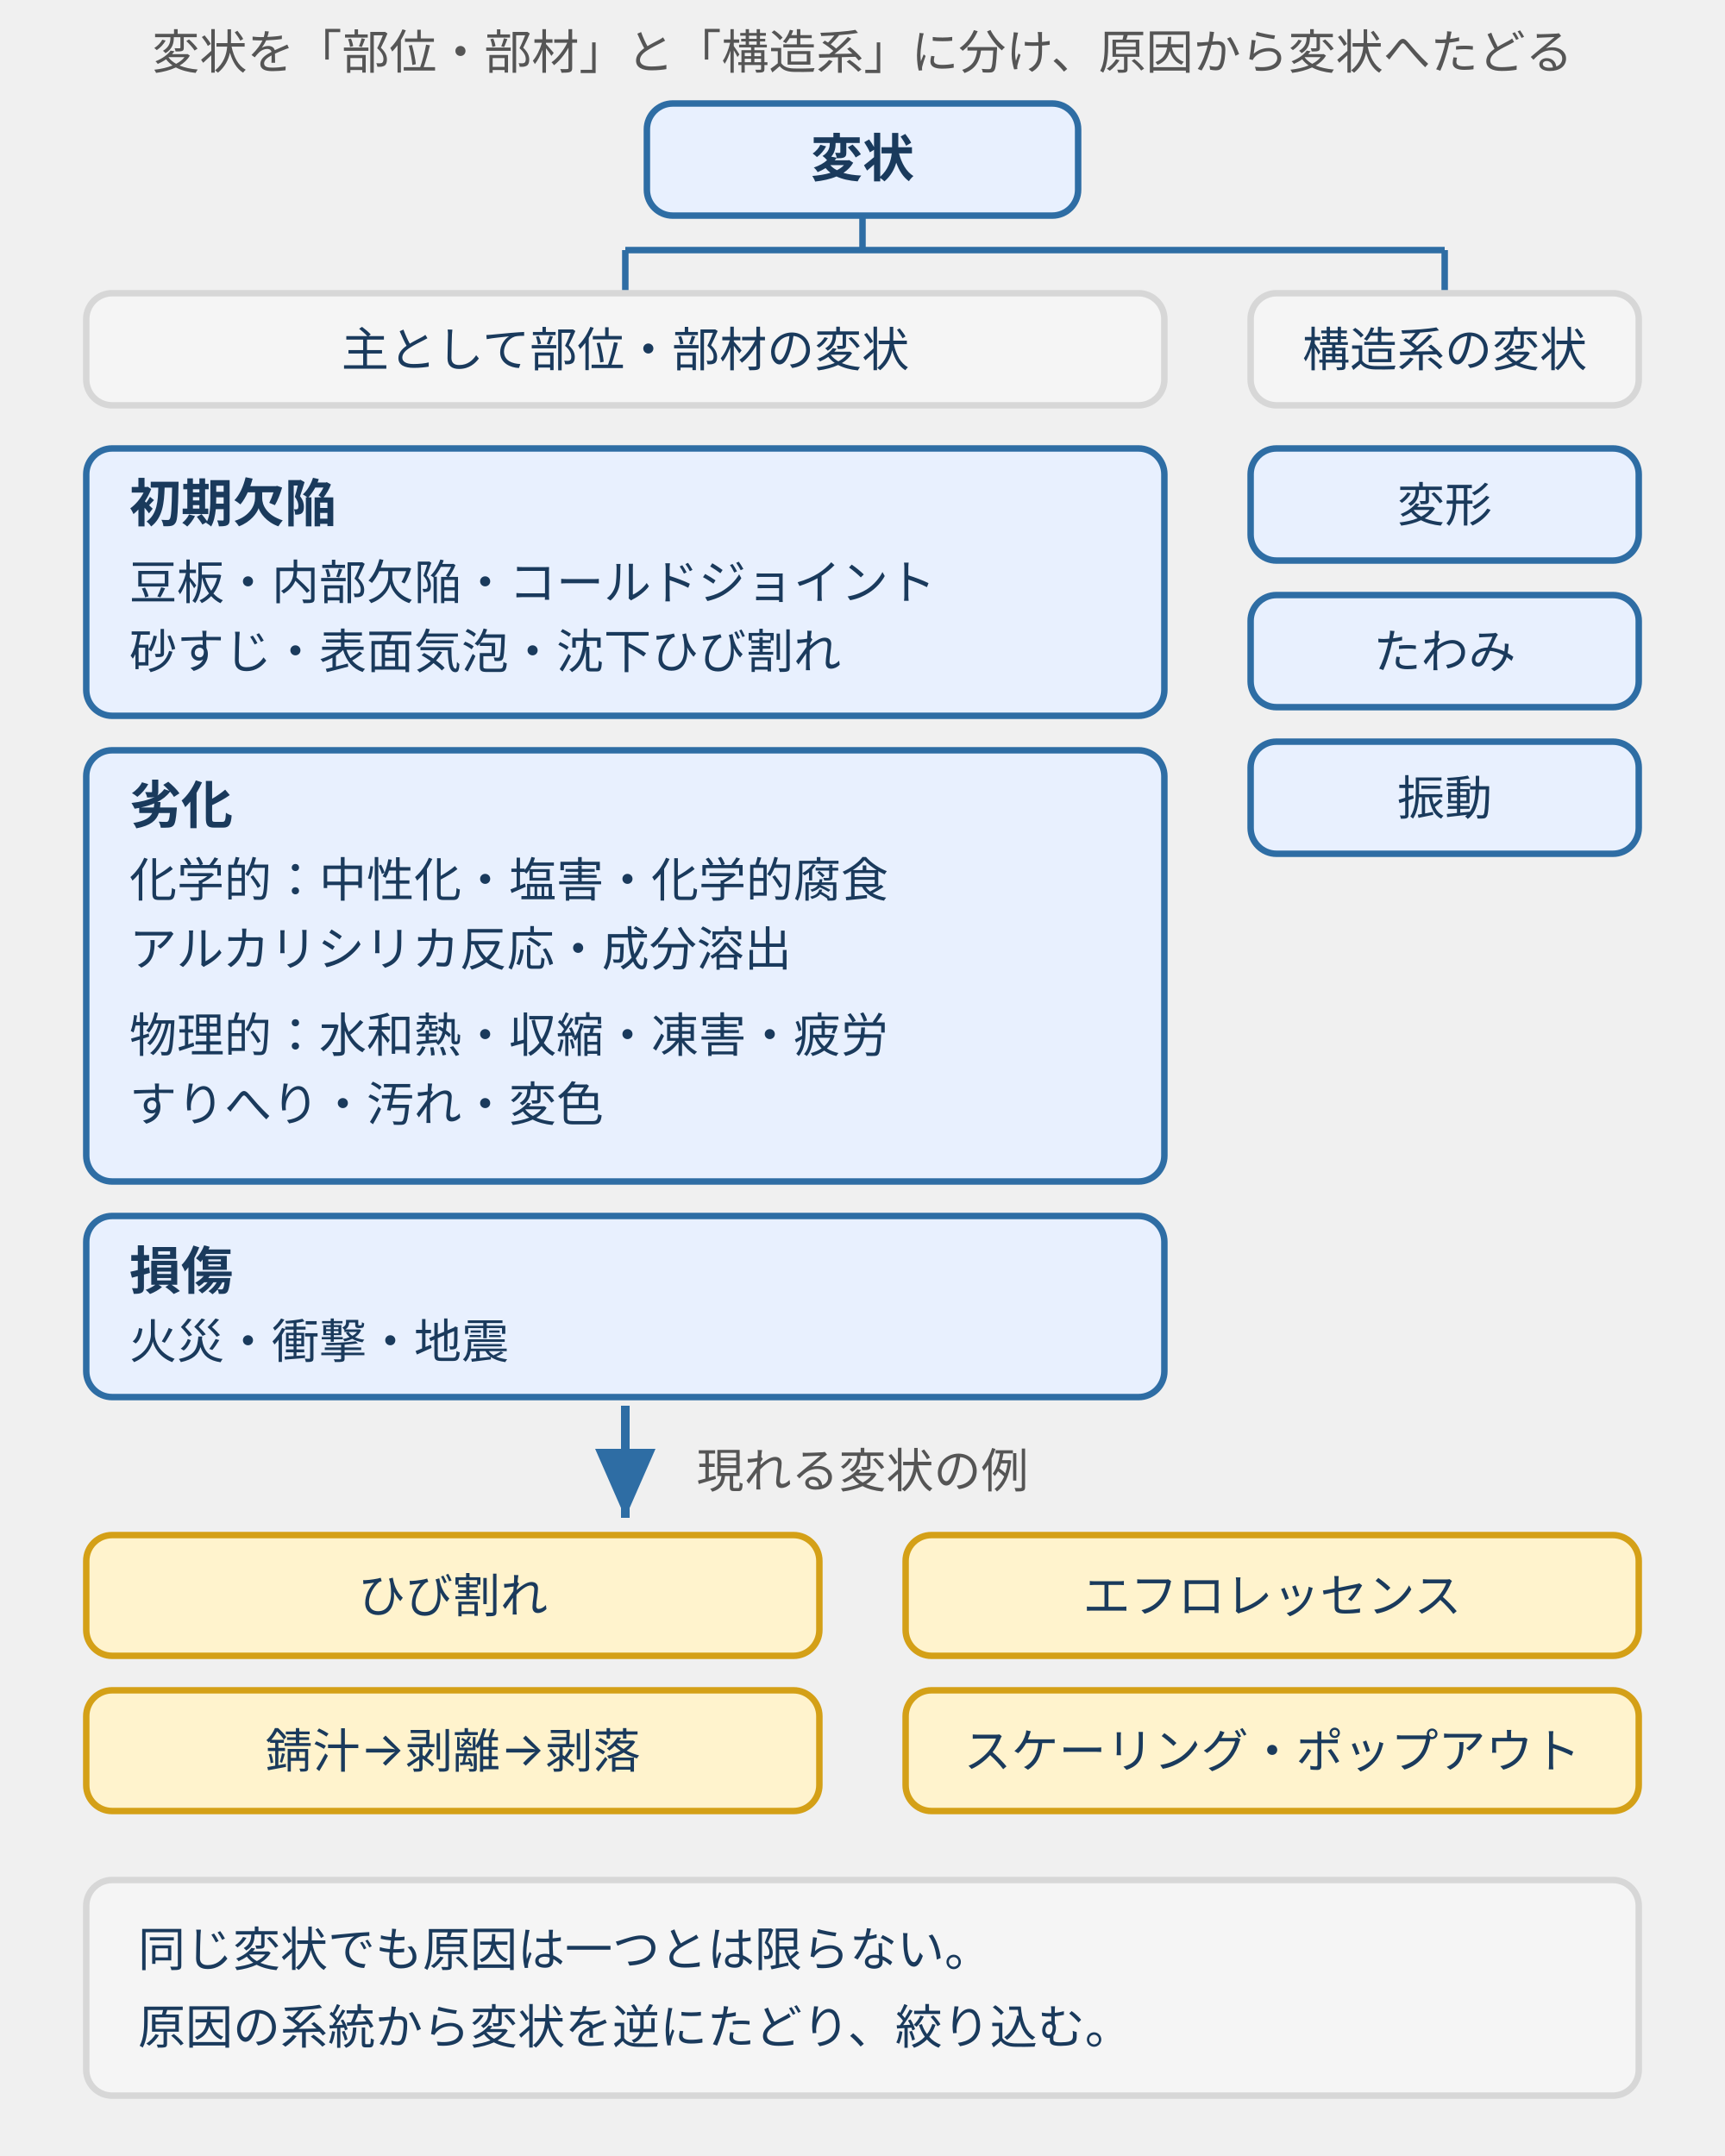
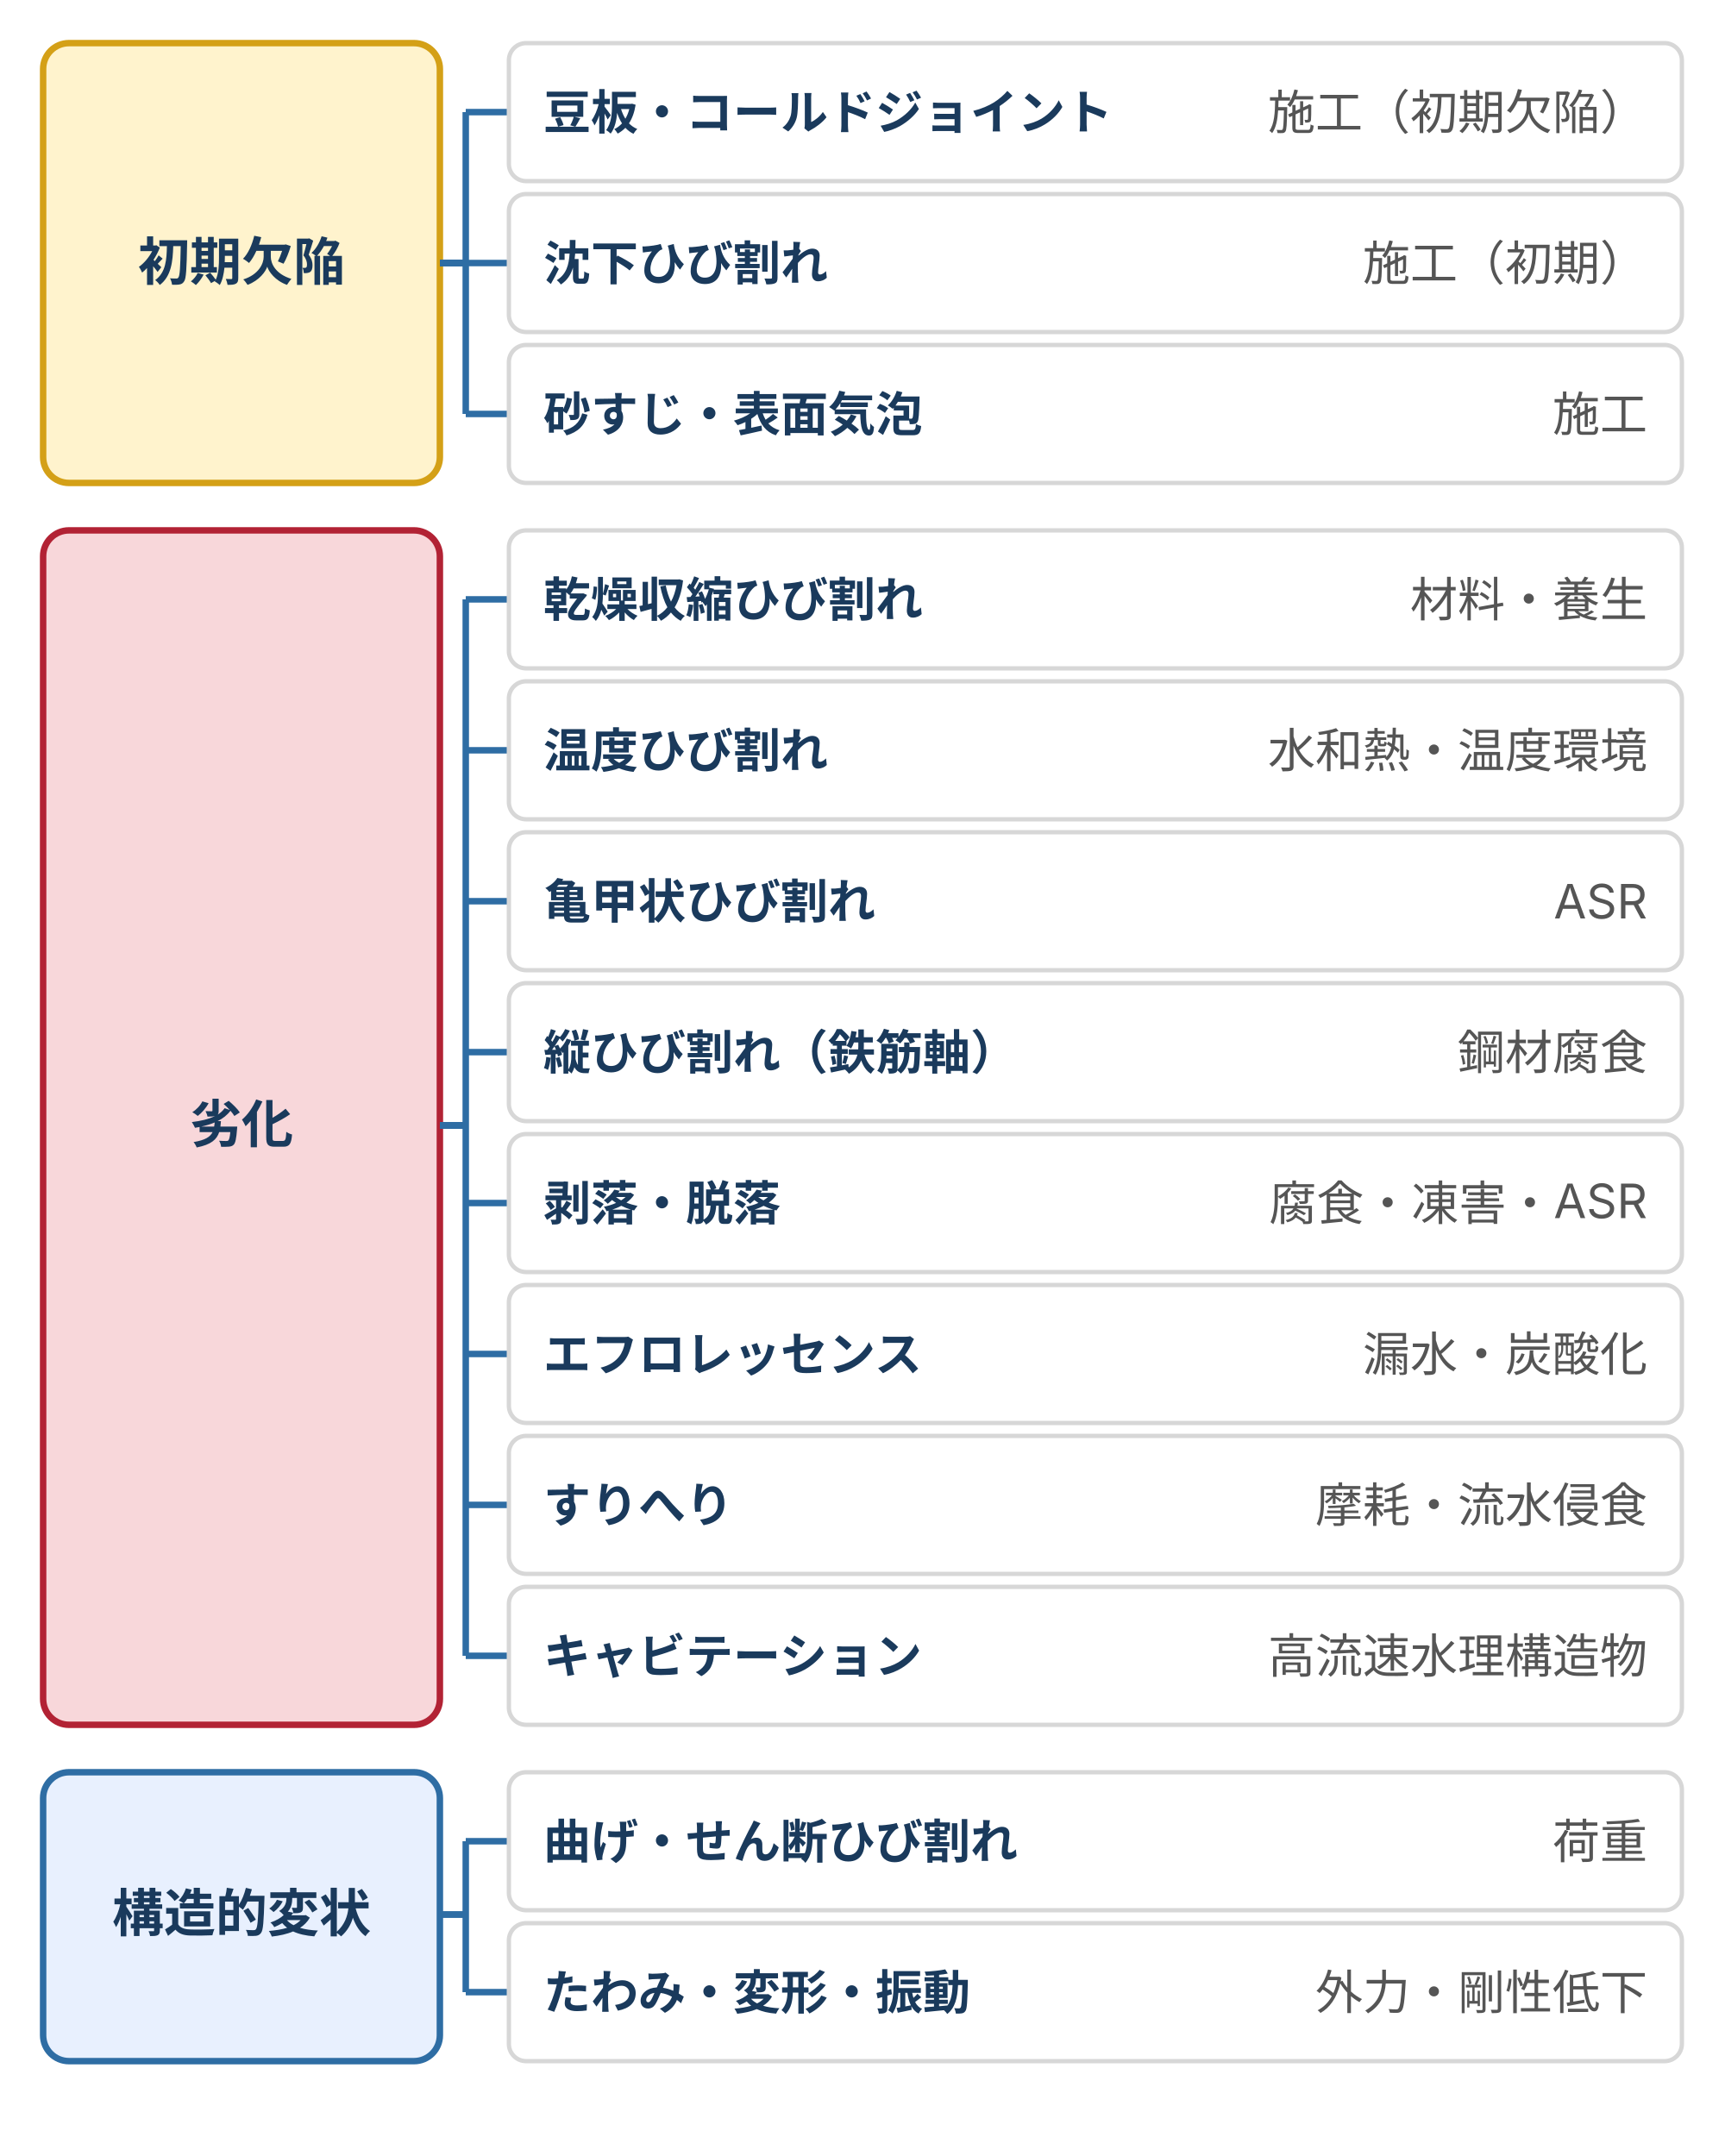
- <svg xmlns="http://www.w3.org/2000/svg" viewBox="0 0 400 500" style="max-width:400px;width:100%" role="img" aria-label="変状を部位・部材の変状と構造系の変状に分け、初期欠陥・劣化・損傷の原因から、ひび割れ・剥落・エフロレッセンスなどの現れる変状へ対応づけた分類ツリー">
+ <svg xmlns="http://www.w3.org/2000/svg" viewBox="0 0 400 500" style="max-width:400px;width:100%" role="img" aria-label="変状の三つの系統（初期欠陥・劣化・構造的変状）ごとに、現れる変状とその主な原因の系統を対応づけた図">
  <defs>
    <style>
-       text { font-family: Inter, "Noto Sans JP", "Hiragino Kaku Gothic ProN", "Hiragino Sans", sans-serif; }
-       .t-lead  { font-size: 11px; fill: #555; }
-       .t-axis  { font-size: 11px; fill: #8a8a8a; }
-       .t-label { font-size: 11px; fill: #1a3a5c; }
-       .t-b { font-size: 12px; fill: #1a3a5c; font-weight: 700; }
-       .t-desc  { font-size: 11px; fill: #555; }
-       .line-main { stroke: #2e6da4; stroke-width: 2; fill: none; }
-       .line-thin { stroke: #2e6da4; stroke-width: 1.5; fill: none; }
-       .line-dash { stroke: #8a8a8a; stroke-width: 1; stroke-dasharray: 3 3; fill: none; }
-       .line-red { stroke: #b22234; stroke-width: 1.5; fill: none; }
-       .box { fill: #f5f5f5; stroke: #d7d7d7; stroke-width: 1.5; }
-       .box-b { fill: #e8f0fe; stroke: #2e6da4; stroke-width: 1.5; }
-       .box-w { fill: #fff3cd; stroke: #d4a017; stroke-width: 1.5; }
-       .box-d { fill: #f8d7da; stroke: #b22234; stroke-width: 1.5; }
-       .box-p { fill: #d0e8d0; stroke: #3a7d44; stroke-width: 1.5; }
+       text { font-family: Inter, "Noto Sans JP", "Hiragino Kaku Gothic ProN", sans-serif; font-size: 11px; fill: #555; }
+       .h { font-size: 12px; font-weight: bold; fill: #1a3a5c; }
+       .hs { font-size: 11px; font-weight: bold; fill: #1a3a5c; }
+       .n { font-size: 11px; fill: #555; }
+       .g { font-size: 11px; fill: #8a8a8a; }
+       .m { text-anchor: middle; }
+       .brand { fill: #e8f0fe; stroke: #2e6da4; stroke-width: 1.5; }
+       .positive { fill: #d0e8d0; stroke: #3a7d44; stroke-width: 1.5; }
+       .warn { fill: #fff3cd; stroke: #d4a017; stroke-width: 1.5; }
+       .danger { fill: #f8d7da; stroke: #b22234; stroke-width: 1.5; }
+       .surface { fill: #f5f5f5; stroke: #d7d7d7; stroke-width: 1.5; }
+       .row { fill: #ffffff; stroke: #d7d7d7; stroke-width: 1; }
    </style>
-     <marker id="ah" markerWidth="8" markerHeight="7" refX="8" refY="3.5" orient="auto">
-       <polygon points="0,0 8,3.5 0,7" fill="#2e6da4" />
-     </marker>
-     <marker id="ahr" markerWidth="8" markerHeight="7" refX="8" refY="3.5" orient="auto">
-       <polygon points="0,0 8,3.5 0,7" fill="#b22234" />
+     <marker id="a1" viewBox="0 0 10 10" refX="9" refY="5" markerWidth="7" markerHeight="7" orient="auto">
+       <path d="M0,0 L10,5 L0,10 z" fill="#555" />
    </marker>
  </defs>
-   <text class="t-lead" x="200" y="16" text-anchor="middle">変状を「部位・部材」と「構造系」に分け、原因から変状へたどる</text>
-   <rect class="box-b" x="150" y="24" width="100" height="26" rx="6" />
-   <text class="t-b" x="200" y="41" text-anchor="middle">変状</text>
-   <line class="line-thin" x1="200" y1="50" x2="200" y2="58" />
-   <line class="line-thin" x1="145" y1="58" x2="335" y2="58" />
-   <line class="line-thin" x1="145" y1="58" x2="145" y2="68" />
-   <line class="line-thin" x1="335" y1="58" x2="335" y2="68" />
-   <rect class="box" x="20" y="68" width="250" height="26" rx="6" />
-   <text class="t-label" x="145" y="85" text-anchor="middle">主として部位・部材の変状</text>
-   <rect class="box" x="290" y="68" width="90" height="26" rx="6" />
-   <text class="t-label" x="335" y="85" text-anchor="middle">構造系の変状</text>
-   <rect class="box-b" x="20" y="104" width="250" height="62" rx="6" />
-   <text class="t-b" x="30" y="121">初期欠陥</text>
-   <text class="t-label" x="30" y="139">豆板・内部欠陥・コールドジョイント</text>
-   <text class="t-label" x="30" y="155">砂すじ・表面気泡・沈下ひび割れ</text>
-   <rect class="box-b" x="20" y="174" width="250" height="100" rx="6" />
-   <text class="t-b" x="30" y="191">劣化</text>
-   <text class="t-label" x="30" y="208">化学的：中性化・塩害・化学的腐食</text>
-   <text class="t-label" x="30" y="224">アルカリシリカ反応・成分溶出</text>
-   <text class="t-label" x="30" y="244">物理的：水和熱・収縮・凍害・疲労</text>
-   <text class="t-label" x="30" y="260">すりへり・汚れ・変色</text>
-   <rect class="box-b" x="20" y="282" width="250" height="42" rx="6" />
-   <text class="t-b" x="30" y="299">損傷</text>
-   <text class="t-label" x="30" y="315">火災・衝撃・地震</text>
-   <rect class="box-b" x="290" y="104" width="90" height="26" rx="6" />
-   <text class="t-label" x="335" y="121" text-anchor="middle">変形</text>
-   <rect class="box-b" x="290" y="138" width="90" height="26" rx="6" />
-   <text class="t-label" x="335" y="155" text-anchor="middle">たわみ</text>
-   <rect class="box-b" x="290" y="172" width="90" height="26" rx="6" />
-   <text class="t-label" x="335" y="189" text-anchor="middle">振動</text>
-   <text class="t-lead" x="200" y="345" text-anchor="middle">現れる変状の例</text>
-   <line class="line-main" x1="145" y1="326" x2="145" y2="352" marker-end="url(#ah)" />
-   <rect class="box-w" x="20" y="356" width="170" height="28" rx="6" />
-   <text class="t-label" x="105" y="374" text-anchor="middle">ひび割れ</text>
-   <rect class="box-w" x="210" y="356" width="170" height="28" rx="6" />
-   <text class="t-label" x="295" y="374" text-anchor="middle">エフロレッセンス</text>
-   <rect class="box-w" x="20" y="392" width="170" height="28" rx="6" />
-   <text class="t-label" x="105" y="410" text-anchor="middle">錆汁→剥離→剥落</text>
-   <rect class="box-w" x="210" y="392" width="170" height="28" rx="6" />
-   <text class="t-label" x="295" y="410" text-anchor="middle">スケーリング・ポップアウト</text>
-   <rect class="box" x="20" y="436" width="360" height="50" rx="6" />
-   <text class="t-label" x="32" y="456">同じ変状でも原因は一つとは限らない。</text>
-   <text class="t-label" x="32" y="474">原因の系統から変状を逆にたどり、絞り込む。</text>
+   <rect width="400" height="500" fill="#ffffff" />
+   <rect class="warn" x="10" y="10" width="92" height="102" rx="6" />
+   <text class="h m" x="56" y="65">初期欠陥</text>
+   <path d="M108,26 V96" stroke="#2e6da4" stroke-width="1.5" fill="none" />
+   <path d="M102,61 H108 M108,26 H118" stroke="#2e6da4" stroke-width="1.5" fill="none" />
+   <rect class="row" x="118" y="10" width="272" height="32" rx="4" />
+   <text class="hs" x="126" y="30">豆板・コールドジョイント</text>
+   <text class="n" x="382" y="30" text-anchor="end">施工（初期欠陥）</text>
+   <path d="M102,61 H108 M108,61 H118" stroke="#2e6da4" stroke-width="1.5" fill="none" />
+   <rect class="row" x="118" y="45" width="272" height="32" rx="4" />
+   <text class="hs" x="126" y="65">沈下ひび割れ</text>
+   <text class="n" x="382" y="65" text-anchor="end">施工（初期）</text>
+   <path d="M102,61 H108 M108,96 H118" stroke="#2e6da4" stroke-width="1.5" fill="none" />
+   <rect class="row" x="118" y="80" width="272" height="32" rx="4" />
+   <text class="hs" x="126" y="100">砂すじ・表面気泡</text>
+   <text class="n" x="382" y="100" text-anchor="end">施工</text>
+   <rect class="danger" x="10" y="123" width="92" height="277" rx="6" />
+   <text class="h m" x="56" y="265">劣化</text>
+   <path d="M108,139 V384" stroke="#2e6da4" stroke-width="1.5" fill="none" />
+   <path d="M102,261 H108 M108,139 H118" stroke="#2e6da4" stroke-width="1.5" fill="none" />
+   <rect class="row" x="118" y="123" width="272" height="32" rx="4" />
+   <text class="hs" x="126" y="143">乾燥収縮ひび割れ</text>
+   <text class="n" x="382" y="143" text-anchor="end">材料・養生</text>
+   <path d="M102,261 H108 M108,174 H118" stroke="#2e6da4" stroke-width="1.5" fill="none" />
+   <rect class="row" x="118" y="158" width="272" height="32" rx="4" />
+   <text class="hs" x="126" y="178">温度ひび割れ</text>
+   <text class="n" x="382" y="178" text-anchor="end">水和熱・温度環境</text>
+   <path d="M102,261 H108 M108,209 H118" stroke="#2e6da4" stroke-width="1.5" fill="none" />
+   <rect class="row" x="118" y="193" width="272" height="32" rx="4" />
+   <text class="hs" x="126" y="213">亀甲状ひび割れ</text>
+   <text class="n" x="382" y="213" text-anchor="end">ASR</text>
+   <path d="M102,261 H108 M108,244 H118" stroke="#2e6da4" stroke-width="1.5" fill="none" />
+   <rect class="row" x="118" y="228" width="272" height="32" rx="4" />
+   <text class="hs" x="126" y="248">縦ひび割れ（鉄筋軸）</text>
+   <text class="n" x="382" y="248" text-anchor="end">鋼材腐食</text>
+   <path d="M102,261 H108 M108,279 H118" stroke="#2e6da4" stroke-width="1.5" fill="none" />
+   <rect class="row" x="118" y="263" width="272" height="32" rx="4" />
+   <text class="hs" x="126" y="283">剥落・脱落</text>
+   <text class="n" x="382" y="283" text-anchor="end">腐食・凍害・ASR</text>
+   <path d="M102,261 H108 M108,314 H118" stroke="#2e6da4" stroke-width="1.5" fill="none" />
+   <rect class="row" x="118" y="298" width="272" height="32" rx="4" />
+   <text class="hs" x="126" y="318">エフロレッセンス</text>
+   <text class="n" x="382" y="318" text-anchor="end">漏水・炭酸化</text>
+   <path d="M102,261 H108 M108,349 H118" stroke="#2e6da4" stroke-width="1.5" fill="none" />
+   <rect class="row" x="118" y="333" width="272" height="32" rx="4" />
+   <text class="hs" x="126" y="353">すりへり</text>
+   <text class="n" x="382" y="353" text-anchor="end">摩耗・流水侵食</text>
+   <path d="M102,261 H108 M108,384 H118" stroke="#2e6da4" stroke-width="1.5" fill="none" />
+   <rect class="row" x="118" y="368" width="272" height="32" rx="4" />
+   <text class="hs" x="126" y="388">キャビテーション</text>
+   <text class="n" x="382" y="388" text-anchor="end">高流速水理構造物</text>
+   <rect class="brand" x="10" y="411" width="92" height="67" rx="6" />
+   <text class="h m" x="56" y="448">構造的変状</text>
+   <path d="M108,427 V462" stroke="#2e6da4" stroke-width="1.5" fill="none" />
+   <path d="M102,444 H108 M108,427 H118" stroke="#2e6da4" stroke-width="1.5" fill="none" />
+   <rect class="row" x="118" y="411" width="272" height="32" rx="4" />
+   <text class="hs" x="126" y="431">曲げ・せん断ひび割れ</text>
+   <text class="n" x="382" y="431" text-anchor="end">荷重</text>
+   <path d="M102,444 H108 M108,462 H118" stroke="#2e6da4" stroke-width="1.5" fill="none" />
+   <rect class="row" x="118" y="446" width="272" height="32" rx="4" />
+   <text class="hs" x="126" y="466">たわみ・変形・振動</text>
+   <text class="n" x="382" y="466" text-anchor="end">外力・剛性低下</text>
</svg>
